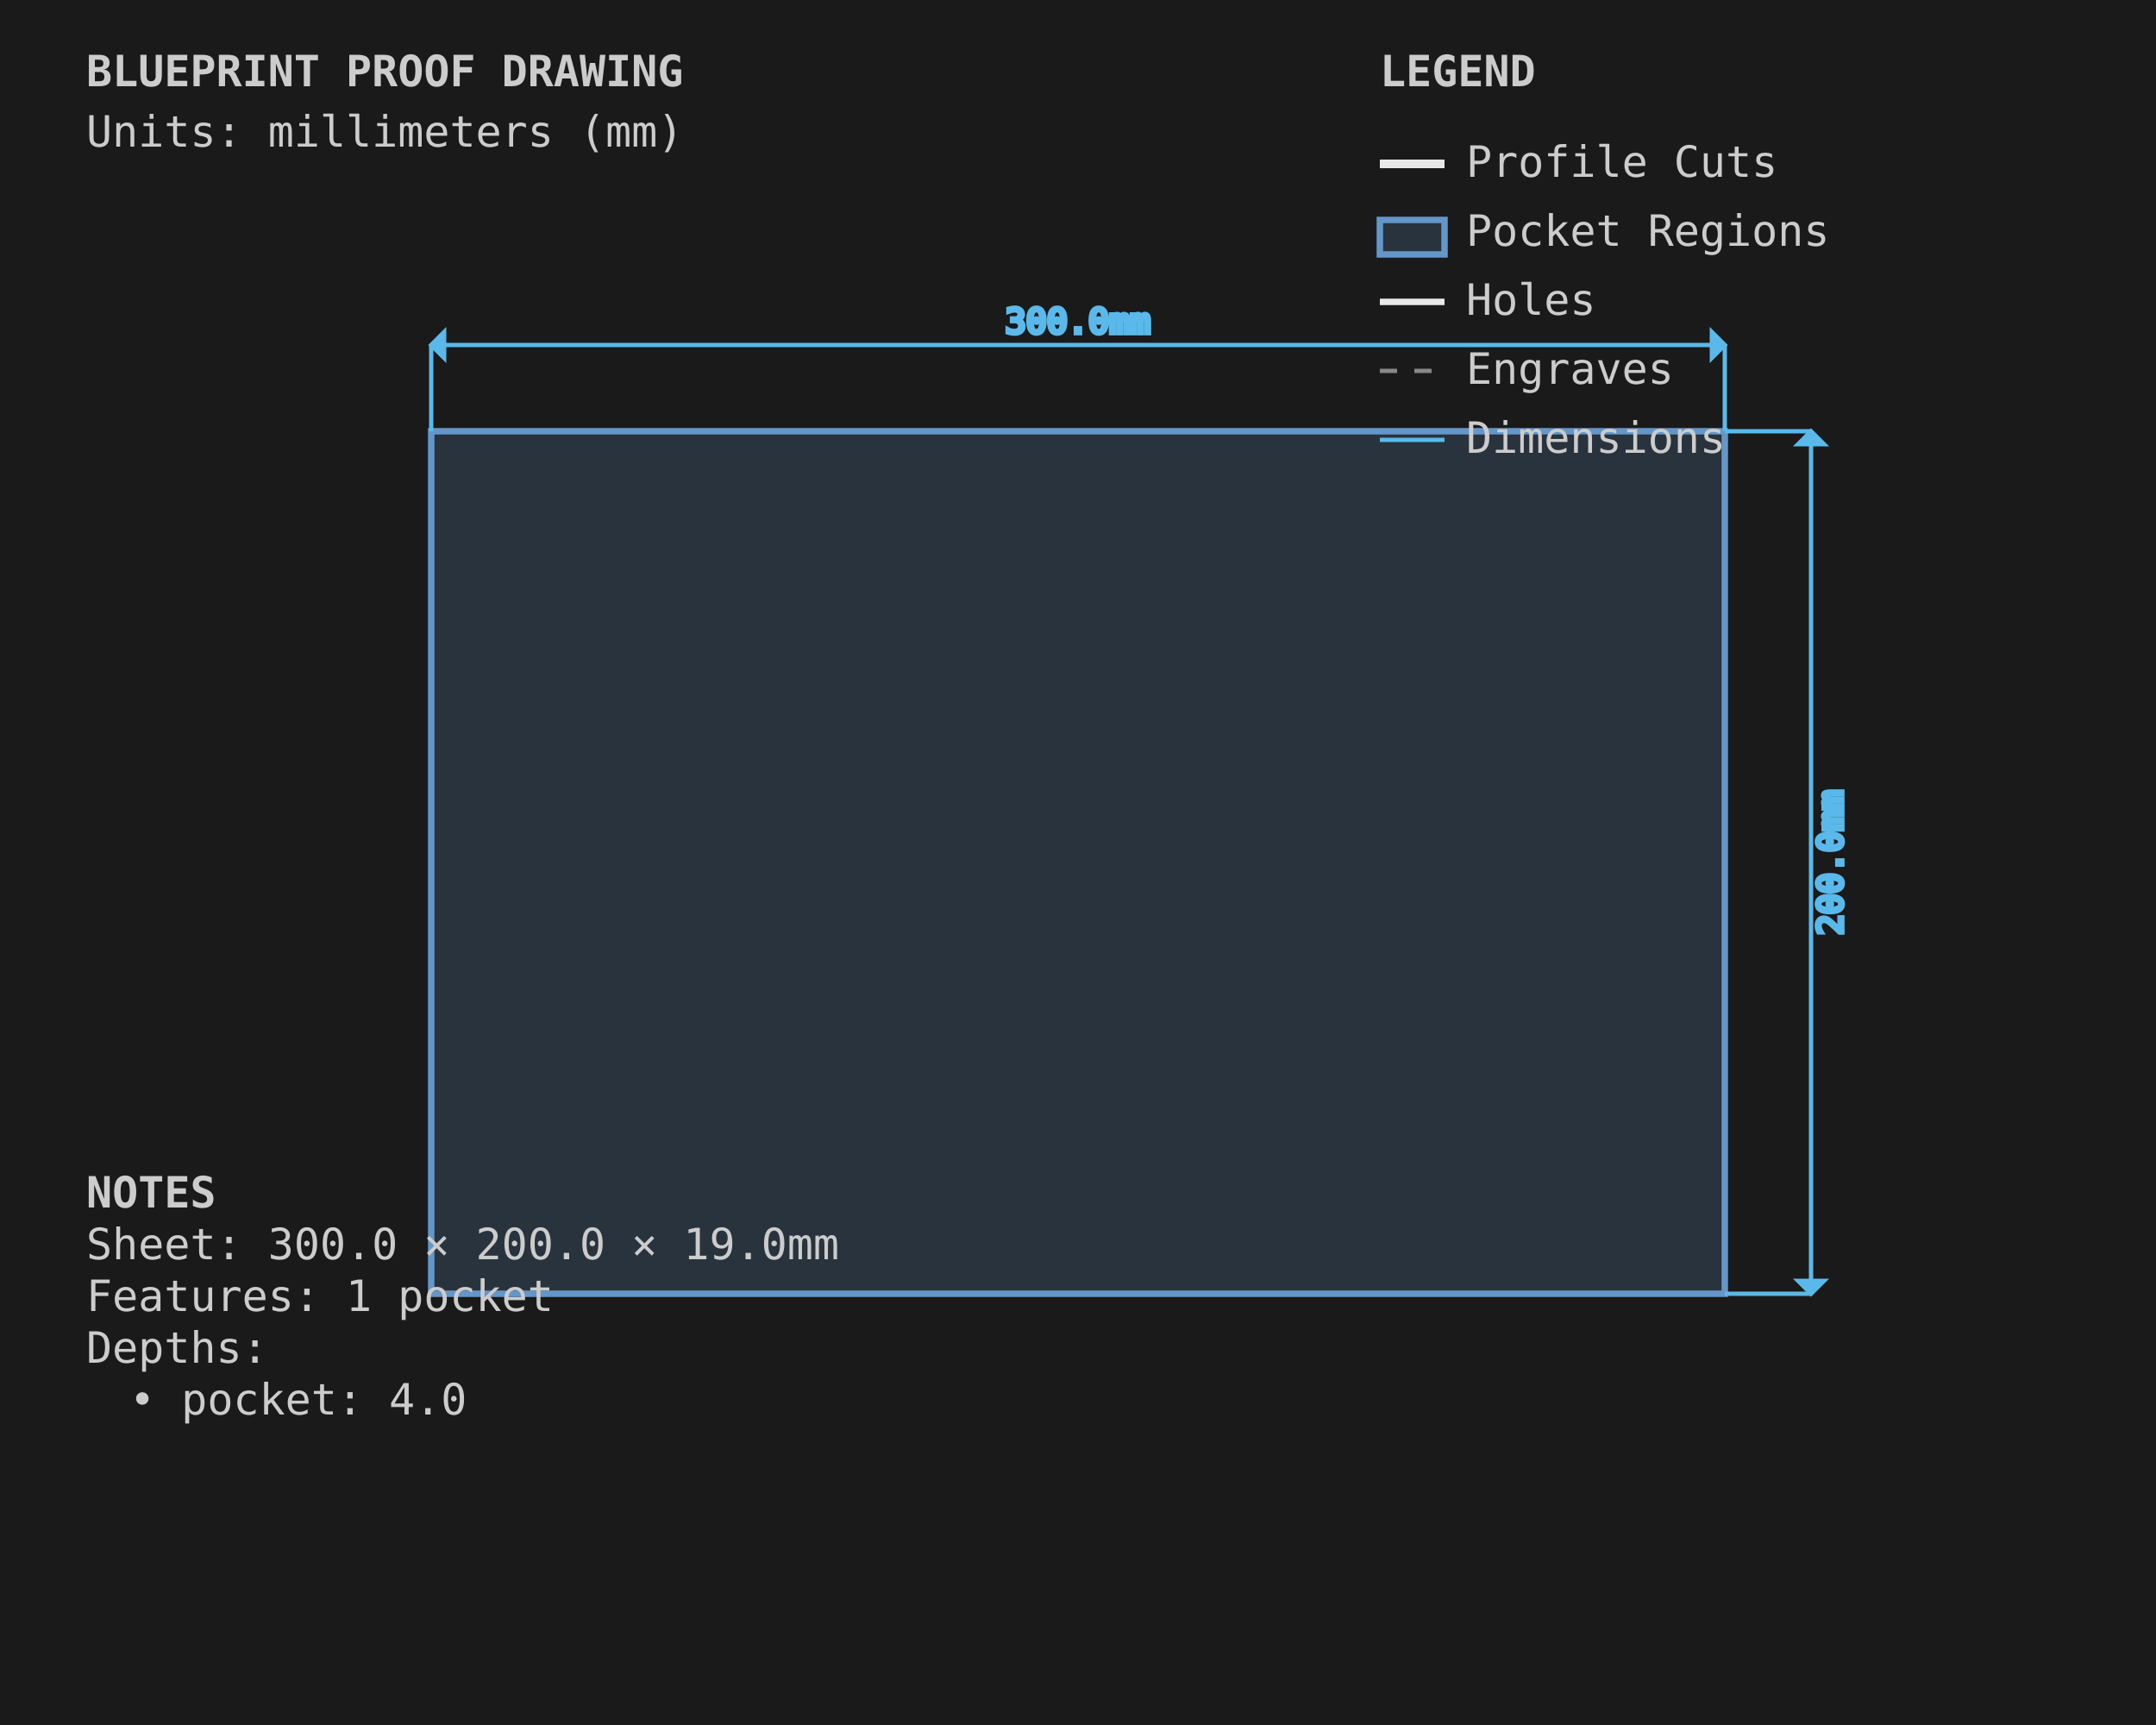
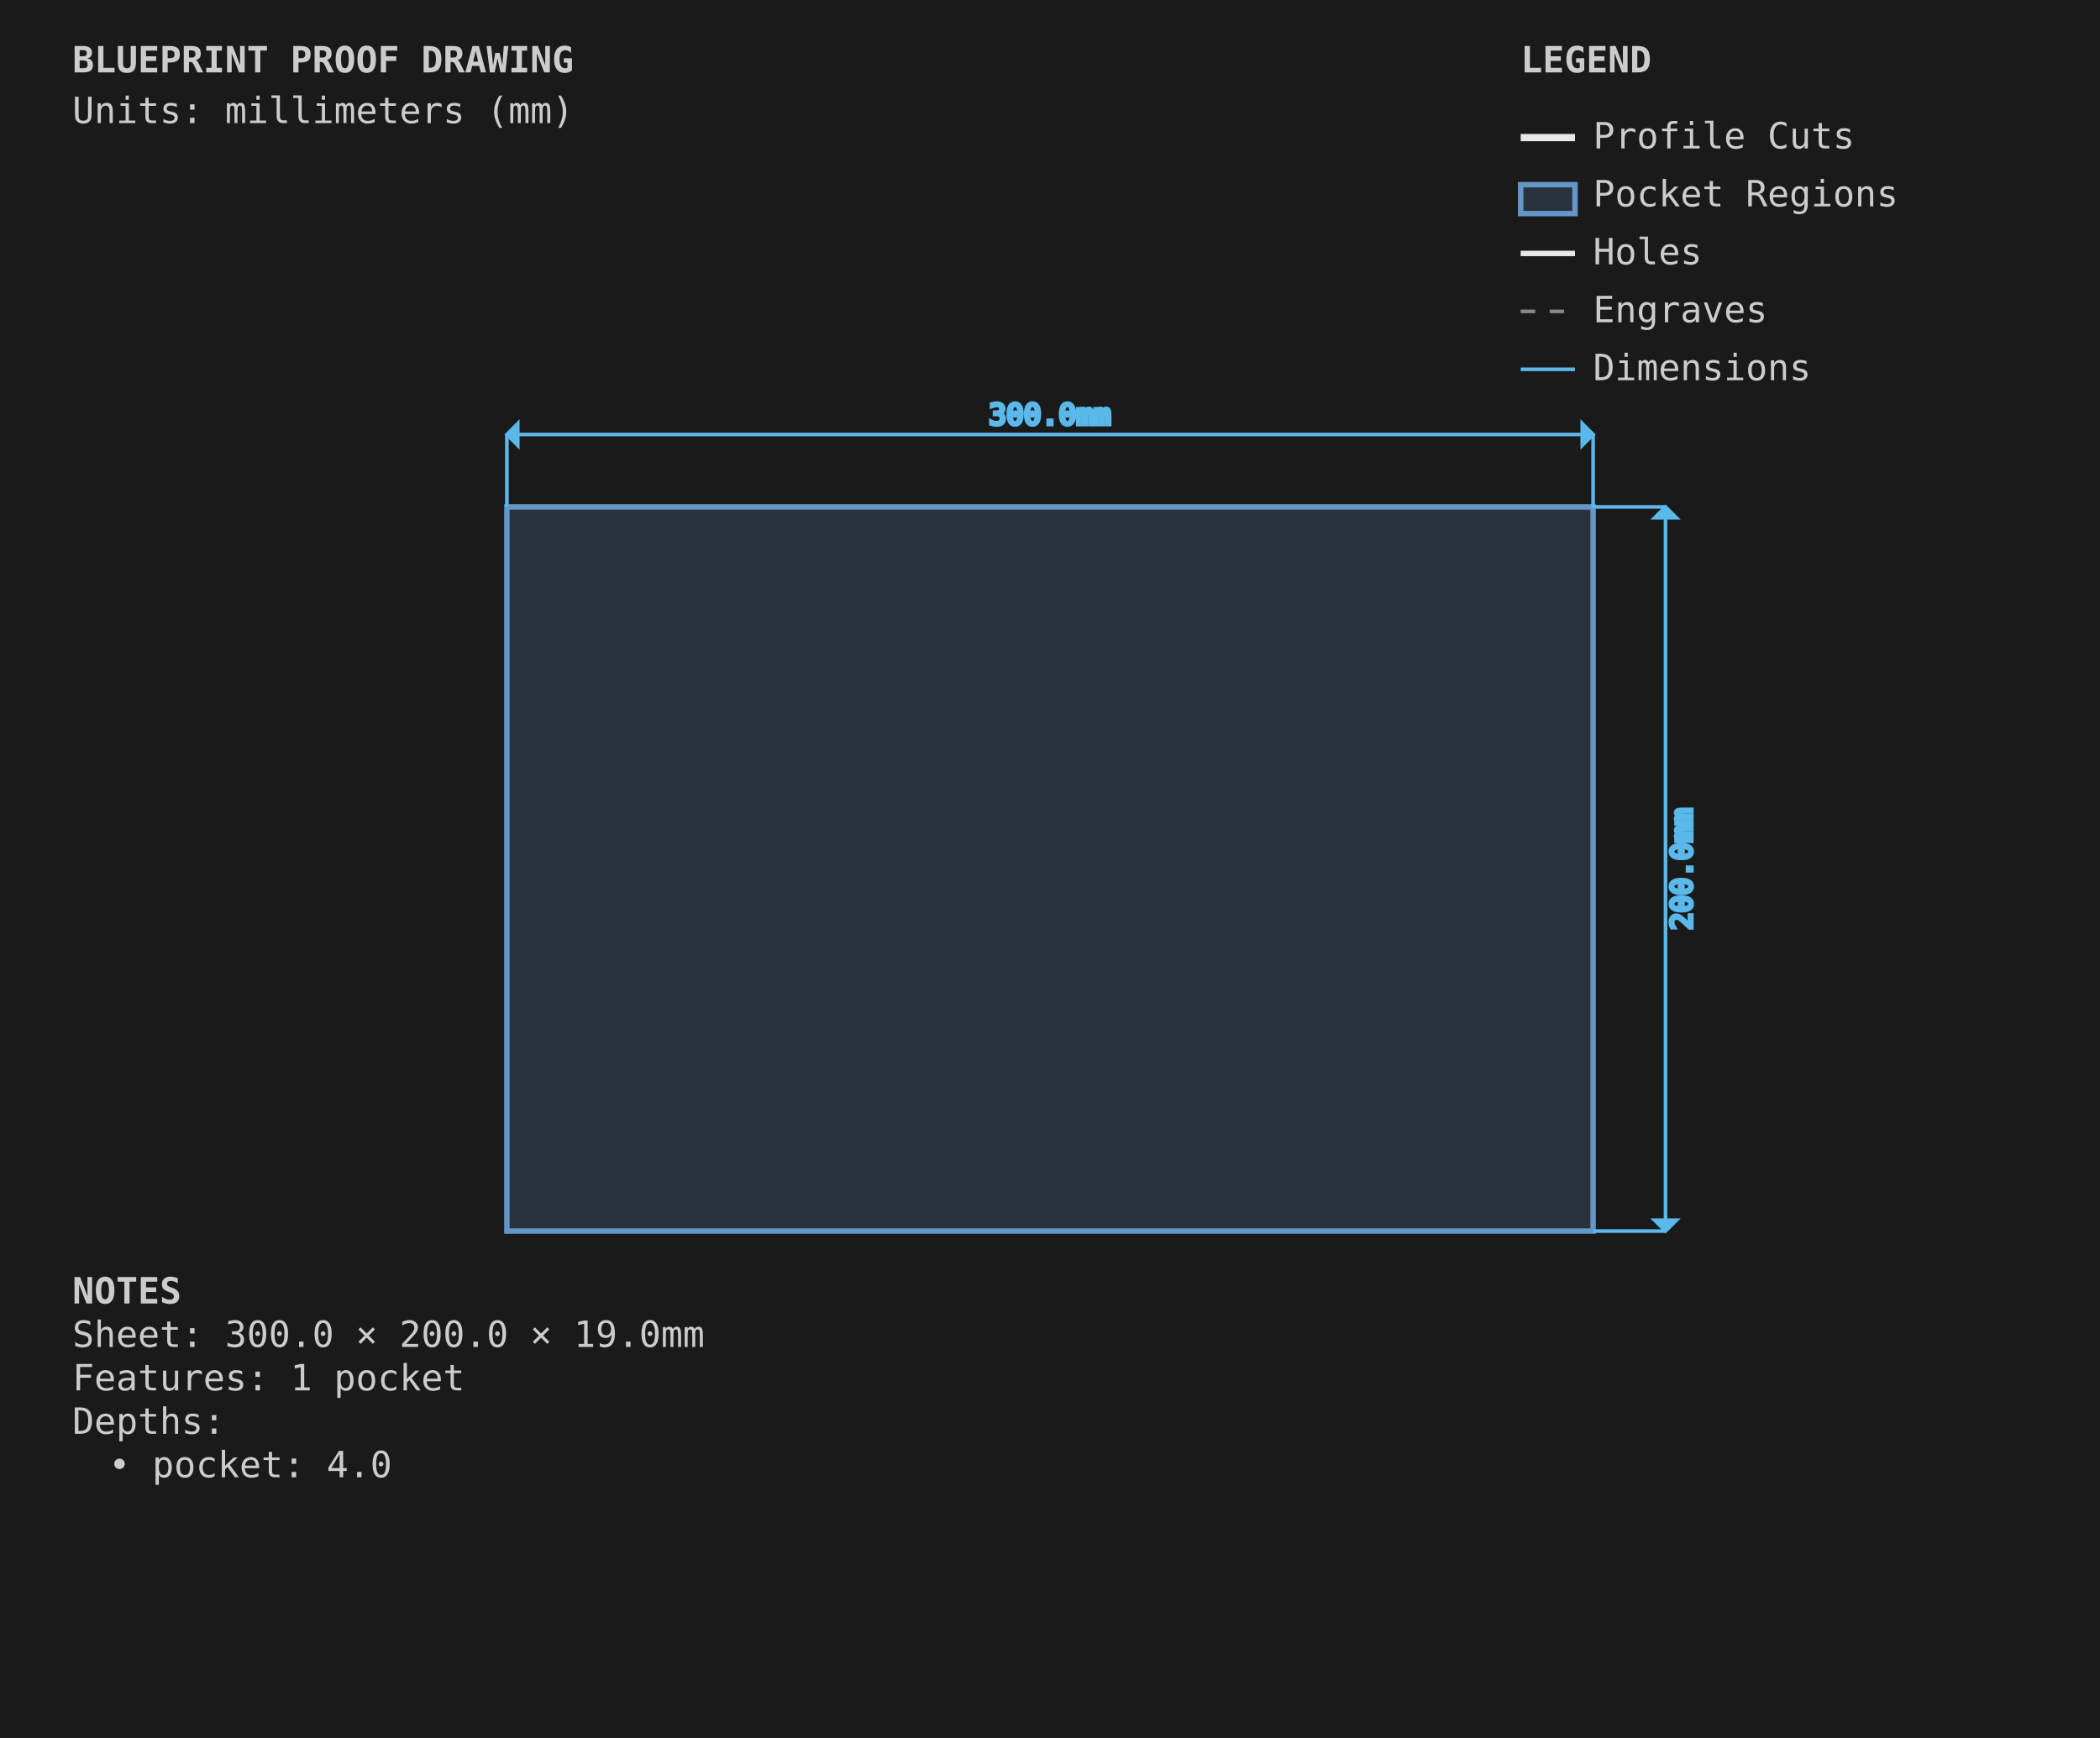
- <svg xmlns="http://www.w3.org/2000/svg" viewBox="0 0 500.0 400.0" width="500.0mm" height="400.0mm">
+ <svg xmlns="http://www.w3.org/2000/svg" viewBox="0 0 580.0 480.0" width="580.0mm" height="480.0mm">
  <style>
        .sheet-outline { stroke: #333333; stroke-width: 1; fill: none; stroke-dasharray: 2,2; }
        .profile-cuts { stroke: #e8e8e8; stroke-width: 2; fill: none; }
        .pocket-regions { stroke: #6496c8; stroke-width: 1.5; fill: #6496c8; fill-opacity: 0.2; }
        .holes { stroke: #e8e8e8; stroke-width: 1.5; fill: none; }
        .engrave-paths { stroke: #888888; stroke-width: 1; fill: none; stroke-dasharray: 4,4; }
        .construction { stroke: #333333; stroke-width: 0.5; fill: none; stroke-dasharray: 2,2; }
        .dimensions { stroke: #5ab9ea; stroke-width: 1; fill: none; }
        .dimension-text { fill: #5ab9ea; font-family: monospace; font-size: 8px; }
        .notes { fill: #cccccc; font-family: monospace; font-size: 10px; }
        .legend { fill: #cccccc; font-family: monospace; font-size: 10px; }
    </style>
-   <rect x="0" y="0" width="500.0" height="400.0" fill="#1a1a1a" />
+   <rect x="0" y="0" width="580.0" height="480.0" fill="#1a1a1a" />
  <g id="SHEET_OUTLINE" class="sheet-outline">
-     <rect x="100" y="100" width="300.0" height="200.0" />
+     <rect x="140" y="140" width="300.0" height="200.0" />
  </g>
  <g id="PROFILE_CUTS" class="profile-cuts" />
  <g id="POCKET_REGIONS" class="pocket-regions">
-     <rect x="100.0" y="100.0" width="300.0" height="200.0" />
+     <rect x="140.0" y="140.0" width="300.0" height="200.0" />
  </g>
  <g id="ENGRAVE_PATHS" class="engrave-paths" />
  <g id="HOLES" class="holes" />
  <g id="CONSTRUCTION" class="construction" />
  <g id="DIMENSIONS" class="dimensions">
-     <line x1="100" y1="100" x2="100" y2="80.0" stroke="#5ab9ea" stroke-width="1" />
-     <line x1="400.0" y1="100" x2="400.0" y2="80.0" stroke="#5ab9ea" stroke-width="1" />
-     <line x1="100" y1="80.0" x2="400.0" y2="80.0" stroke="#5ab9ea" stroke-width="1" />
-     <polygon points="100,80.0 103.0,77.0 103.0,83.0" fill="#5ab9ea" />
-     <polygon points="400.0,80.0 397.0,77.0 397.0,83.0" fill="#5ab9ea" />
-     <text x="250.0" y="75.0" class="dimension-text" text-anchor="middle" dominant-baseline="middle">300.0mm</text>
-     <line x1="400.0" y1="100" x2="420.0" y2="100" stroke="#5ab9ea" stroke-width="1" />
-     <line x1="400.0" y1="300.0" x2="420.0" y2="300.0" stroke="#5ab9ea" stroke-width="1" />
-     <line x1="420.0" y1="100" x2="420.0" y2="300.0" stroke="#5ab9ea" stroke-width="1" />
-     <polygon points="420.0,100 417.0,103.0 423.0,103.0" fill="#5ab9ea" />
-     <polygon points="420.0,300.0 417.0,297.0 423.0,297.0" fill="#5ab9ea" />
-     <text x="425.0" y="200.0" class="dimension-text" text-anchor="middle" dominant-baseline="middle" transform="rotate(-90 425.0 200.0)">200.0mm</text>
+     <line x1="140" y1="140" x2="140" y2="120.0" stroke="#5ab9ea" stroke-width="1" />
+     <line x1="440.0" y1="140" x2="440.0" y2="120.0" stroke="#5ab9ea" stroke-width="1" />
+     <line x1="140" y1="120.0" x2="440.0" y2="120.0" stroke="#5ab9ea" stroke-width="1" />
+     <polygon points="140,120.0 143.0,117.0 143.0,123.0" fill="#5ab9ea" />
+     <polygon points="440.0,120.0 437.0,117.0 437.0,123.0" fill="#5ab9ea" />
+     <text x="290.0" y="115.0" class="dimension-text" text-anchor="middle" dominant-baseline="middle">300.0mm</text>
+     <line x1="440.0" y1="140" x2="460.0" y2="140" stroke="#5ab9ea" stroke-width="1" />
+     <line x1="440.0" y1="340.0" x2="460.0" y2="340.0" stroke="#5ab9ea" stroke-width="1" />
+     <line x1="460.0" y1="140" x2="460.0" y2="340.0" stroke="#5ab9ea" stroke-width="1" />
+     <polygon points="460.0,140 457.0,143.0 463.0,143.0" fill="#5ab9ea" />
+     <polygon points="460.0,340.0 457.0,337.0 463.0,337.0" fill="#5ab9ea" />
+     <text x="465.0" y="240.0" class="dimension-text" text-anchor="middle" dominant-baseline="middle" transform="rotate(-90 465.0 240.0)">200.0mm</text>
  </g>
  <g id="NOTES" class="notes">
-     <text x="20" y="280.0" class="notes" font-weight="bold">NOTES</text>
-     <text x="20" y="292.0" class="notes">Sheet: 300.0 × 200.0 × 19.0mm</text>
-     <text x="20" y="304.0" class="notes">Features: 1 pocket</text>
-     <text x="20" y="316.0" class="notes">Depths:</text>
-     <text x="30" y="328.0" class="notes">• pocket: 4.0</text>
+     <text x="20" y="360.0" class="notes" font-weight="bold">NOTES</text>
+     <text x="20" y="372.0" class="notes">Sheet: 300.0 × 200.0 × 19.0mm</text>
+     <text x="20" y="384.0" class="notes">Features: 1 pocket</text>
+     <text x="20" y="396.0" class="notes">Depths:</text>
+     <text x="30" y="408.0" class="notes">• pocket: 4.0</text>
  </g>
  <g id="TITLE_BLOCK" class="title-block">
    <text x="20" y="20" class="notes" font-weight="bold" font-size="14px">BLUEPRINT PROOF DRAWING</text>
    <text x="20" y="34" class="notes" font-size="9px">Units: millimeters (mm)</text>
  </g>
  <g id="LEGEND" class="legend">
-     <text x="320.0" y="20" class="legend" font-weight="bold">LEGEND</text>
-     <line x1="320.0" y1="38" x2="335.0" y2="38" stroke="#e8e8e8" stroke-width="2" />
-     <text x="340.0" y="41" class="legend">Profile Cuts</text>
-     <rect x="320.0" y="51" width="15.0" height="8" stroke="#6496c8" stroke-width="1.5" fill="#6496c8" fill-opacity="0.2" />
-     <text x="340.0" y="57" class="legend">Pocket Regions</text>
-     <line x1="320.0" y1="70" x2="335.0" y2="70" stroke="#e8e8e8" stroke-width="1.5" />
-     <text x="340.0" y="73" class="legend">Holes</text>
-     <line x1="320.0" y1="86" x2="335.0" y2="86" stroke="#888888" stroke-width="1" stroke-dasharray="4,4" />
-     <text x="340.0" y="89" class="legend">Engraves</text>
-     <line x1="320.0" y1="102" x2="335.0" y2="102" stroke="#5ab9ea" stroke-width="1" />
-     <text x="340.0" y="105" class="legend">Dimensions</text>
+     <text x="420.0" y="20" class="legend" font-weight="bold">LEGEND</text>
+     <line x1="420.0" y1="38" x2="435.0" y2="38" stroke="#e8e8e8" stroke-width="2" />
+     <text x="440.0" y="41" class="legend">Profile Cuts</text>
+     <rect x="420.0" y="51" width="15.0" height="8" stroke="#6496c8" stroke-width="1.5" fill="#6496c8" fill-opacity="0.2" />
+     <text x="440.0" y="57" class="legend">Pocket Regions</text>
+     <line x1="420.0" y1="70" x2="435.0" y2="70" stroke="#e8e8e8" stroke-width="1.5" />
+     <text x="440.0" y="73" class="legend">Holes</text>
+     <line x1="420.0" y1="86" x2="435.0" y2="86" stroke="#888888" stroke-width="1" stroke-dasharray="4,4" />
+     <text x="440.0" y="89" class="legend">Engraves</text>
+     <line x1="420.0" y1="102" x2="435.0" y2="102" stroke="#5ab9ea" stroke-width="1" />
+     <text x="440.0" y="105" class="legend">Dimensions</text>
  </g>
</svg>
